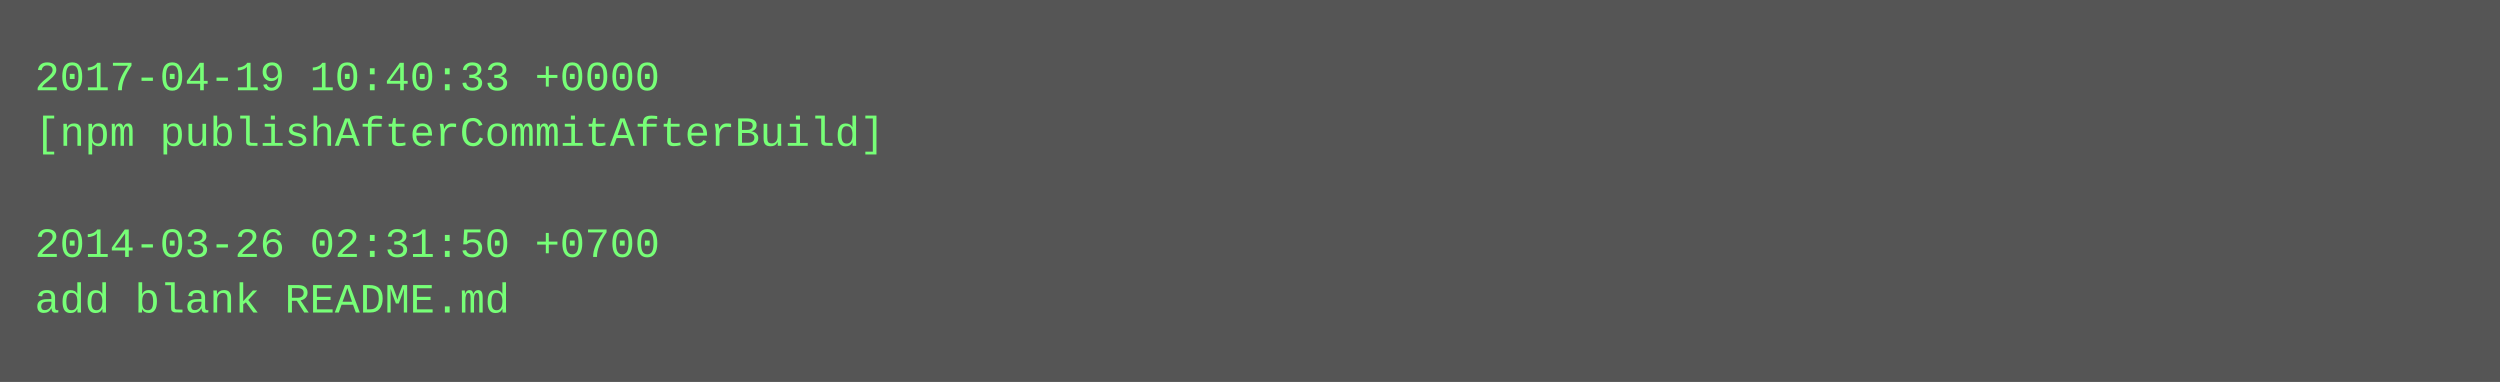
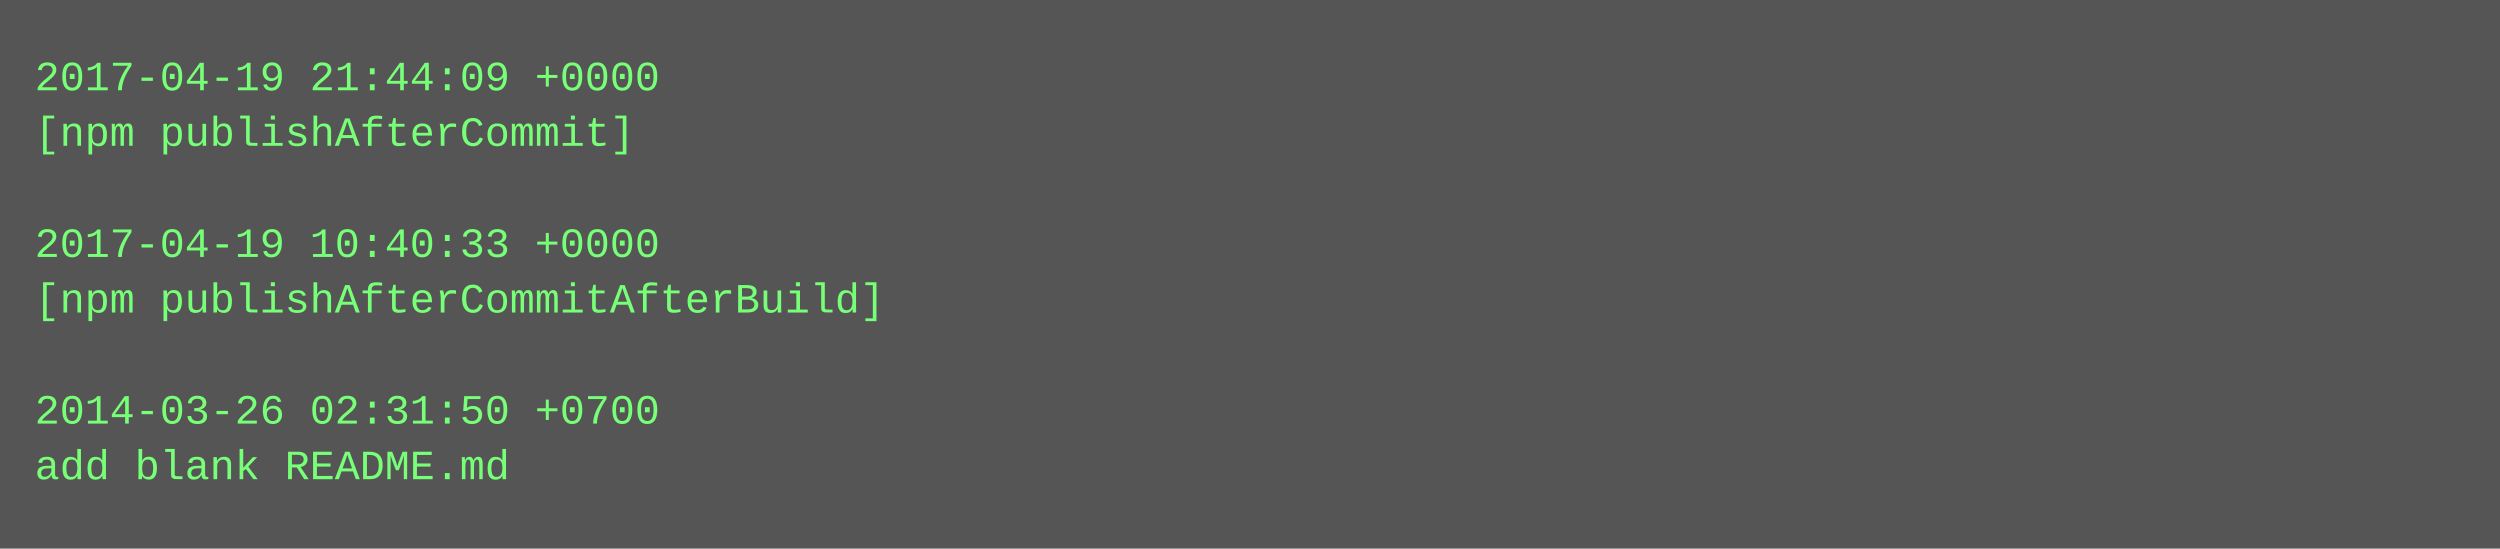
- <svg xmlns="http://www.w3.org/2000/svg" height="110" width="720">
-   <rect height="110" fill="#555" width="720" />
+ <svg xmlns="http://www.w3.org/2000/svg" height="158" width="720">
+   <rect height="158" fill="#555" width="720" />
  <text fill="#7f7" font-family="Courier New" font-size="12" xml:space="preserve">
-     <tspan x="10" y="26">2017-04-19 10:40:33 +0000</tspan>
-     <tspan x="10" y="42">[npm publishAfterCommitAfterBuild]</tspan>
+     <tspan x="10" y="26">2017-04-19 21:44:09 +0000</tspan>
+     <tspan x="10" y="42">[npm publishAfterCommit]</tspan>
    <tspan x="10" y="58" />
-     <tspan x="10" y="74">2014-03-26 02:31:50 +0700</tspan>
-     <tspan x="10" y="90">add blank README.md</tspan>
+     <tspan x="10" y="74">2017-04-19 10:40:33 +0000</tspan>
+     <tspan x="10" y="90">[npm publishAfterCommitAfterBuild]</tspan>
+     <tspan x="10" y="106" />
+     <tspan x="10" y="122">2014-03-26 02:31:50 +0700</tspan>
+     <tspan x="10" y="138">add blank README.md</tspan>
  </text>
</svg>
